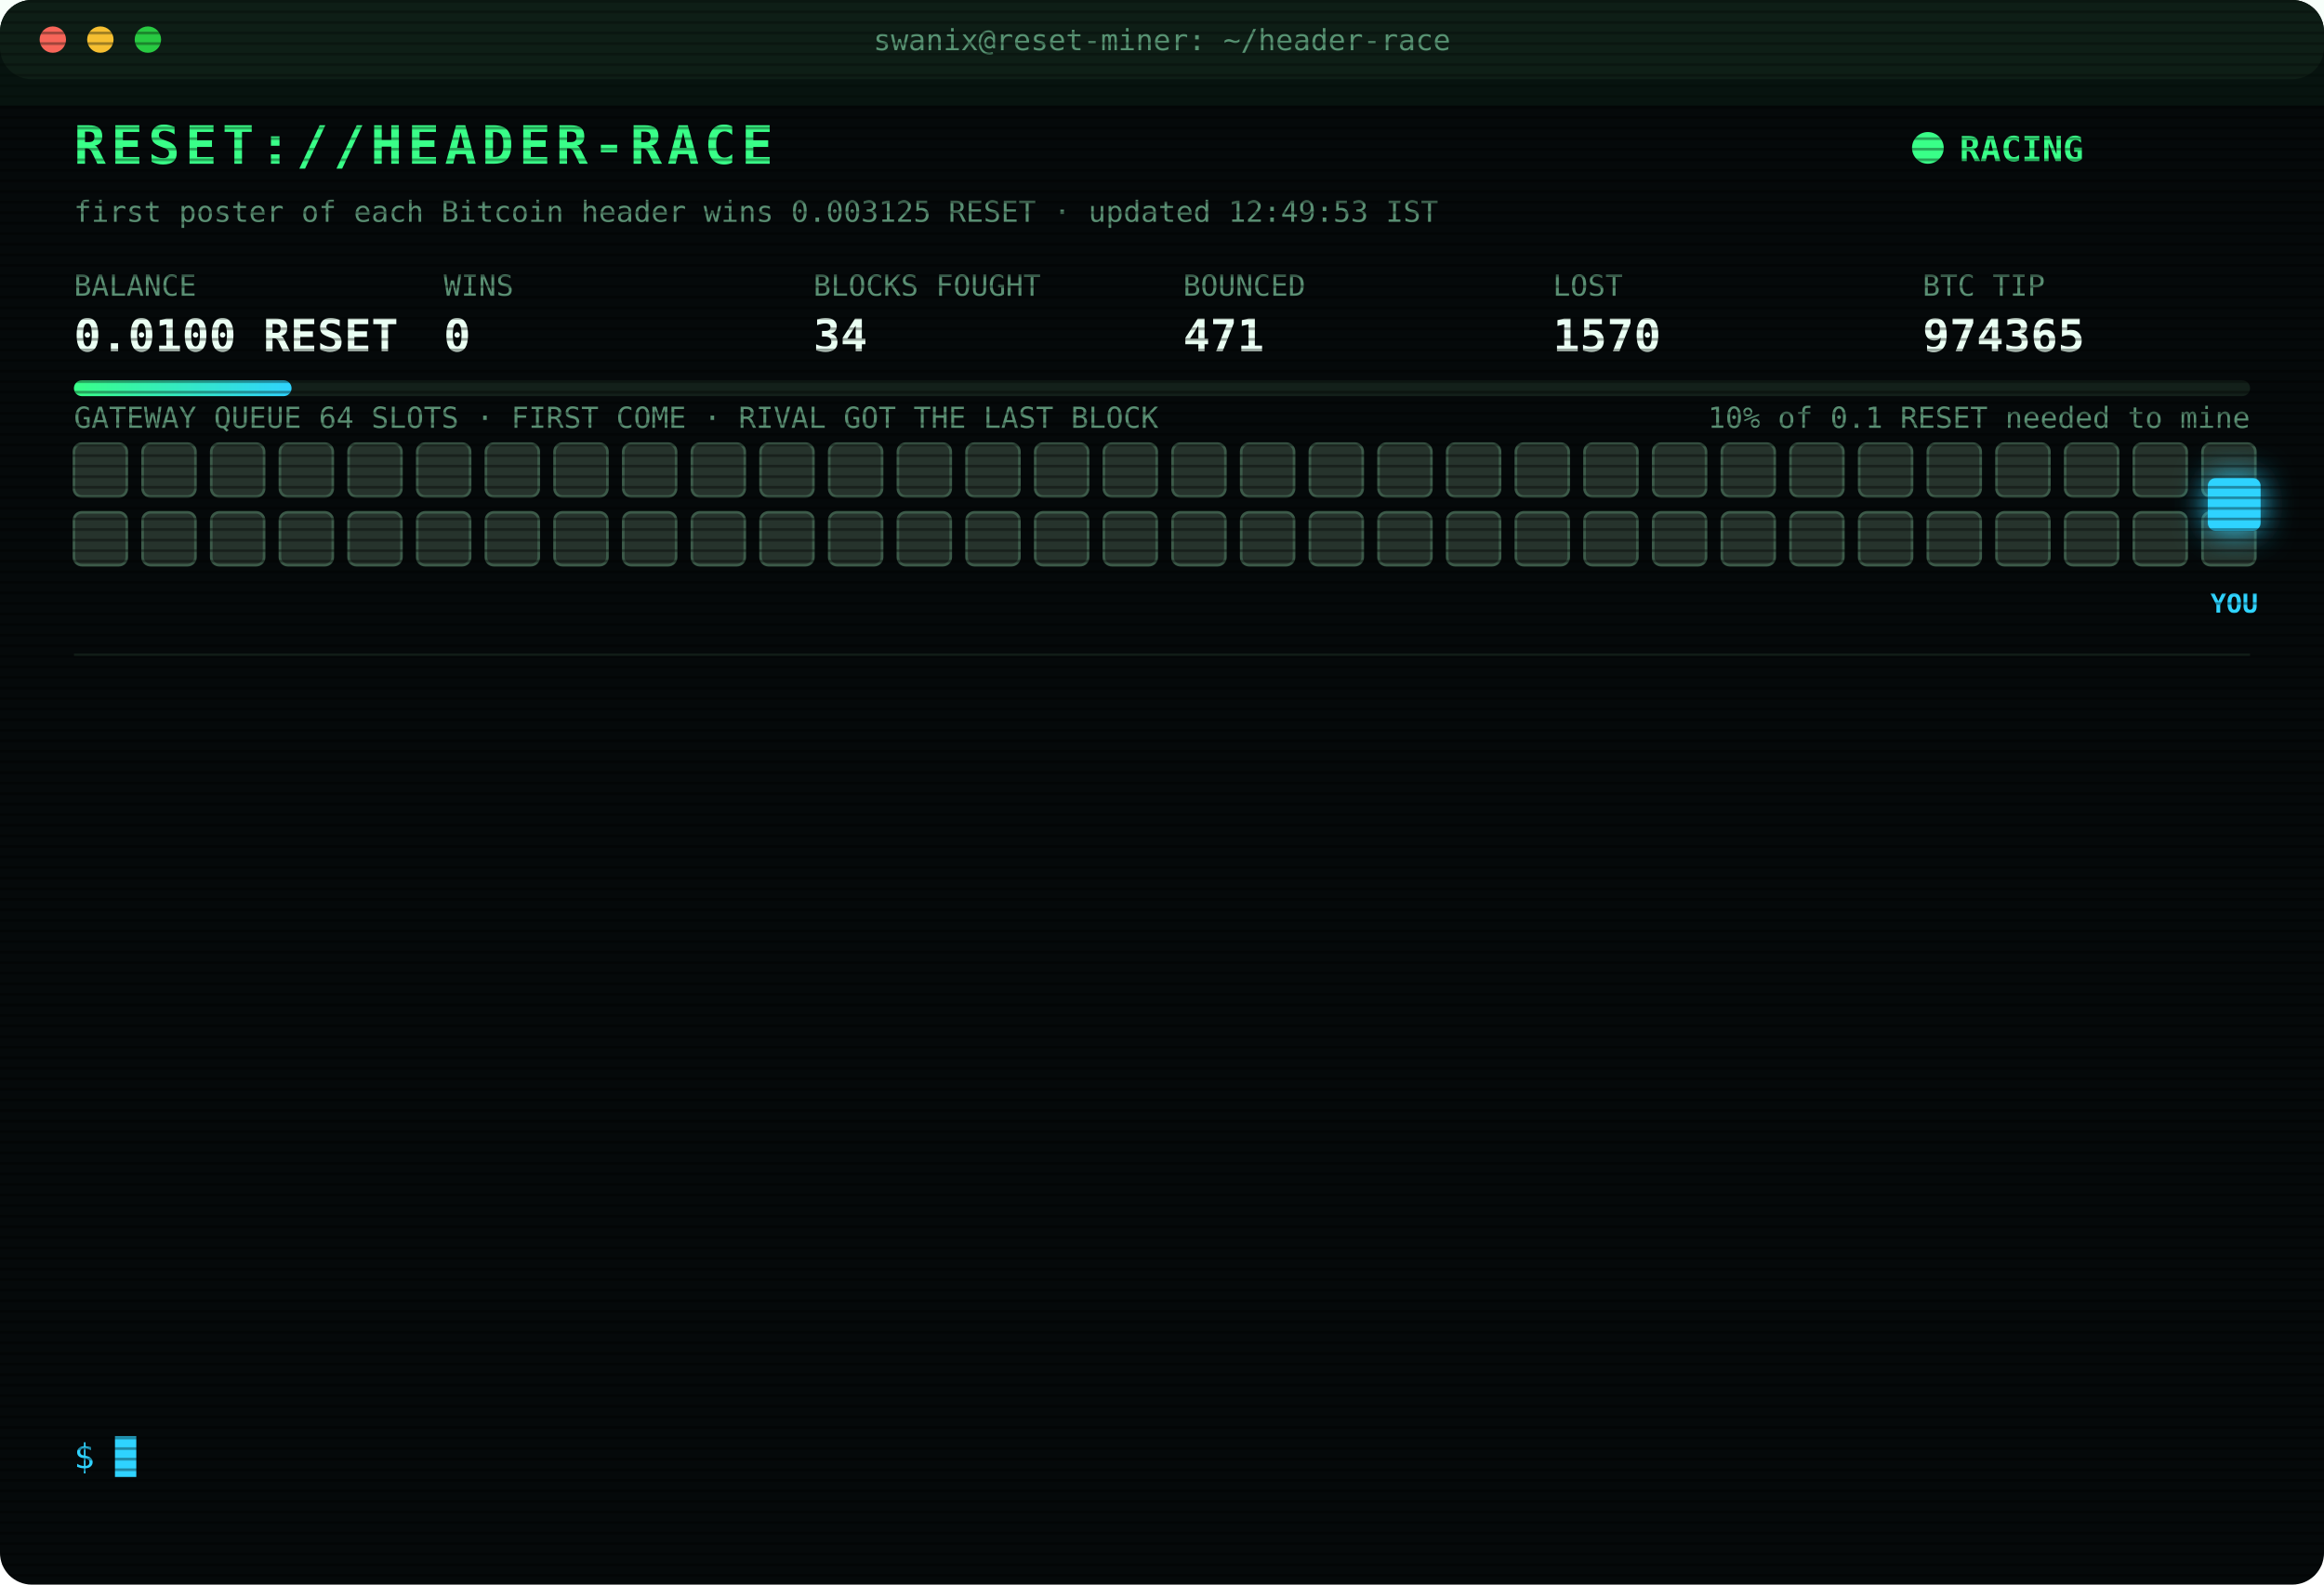
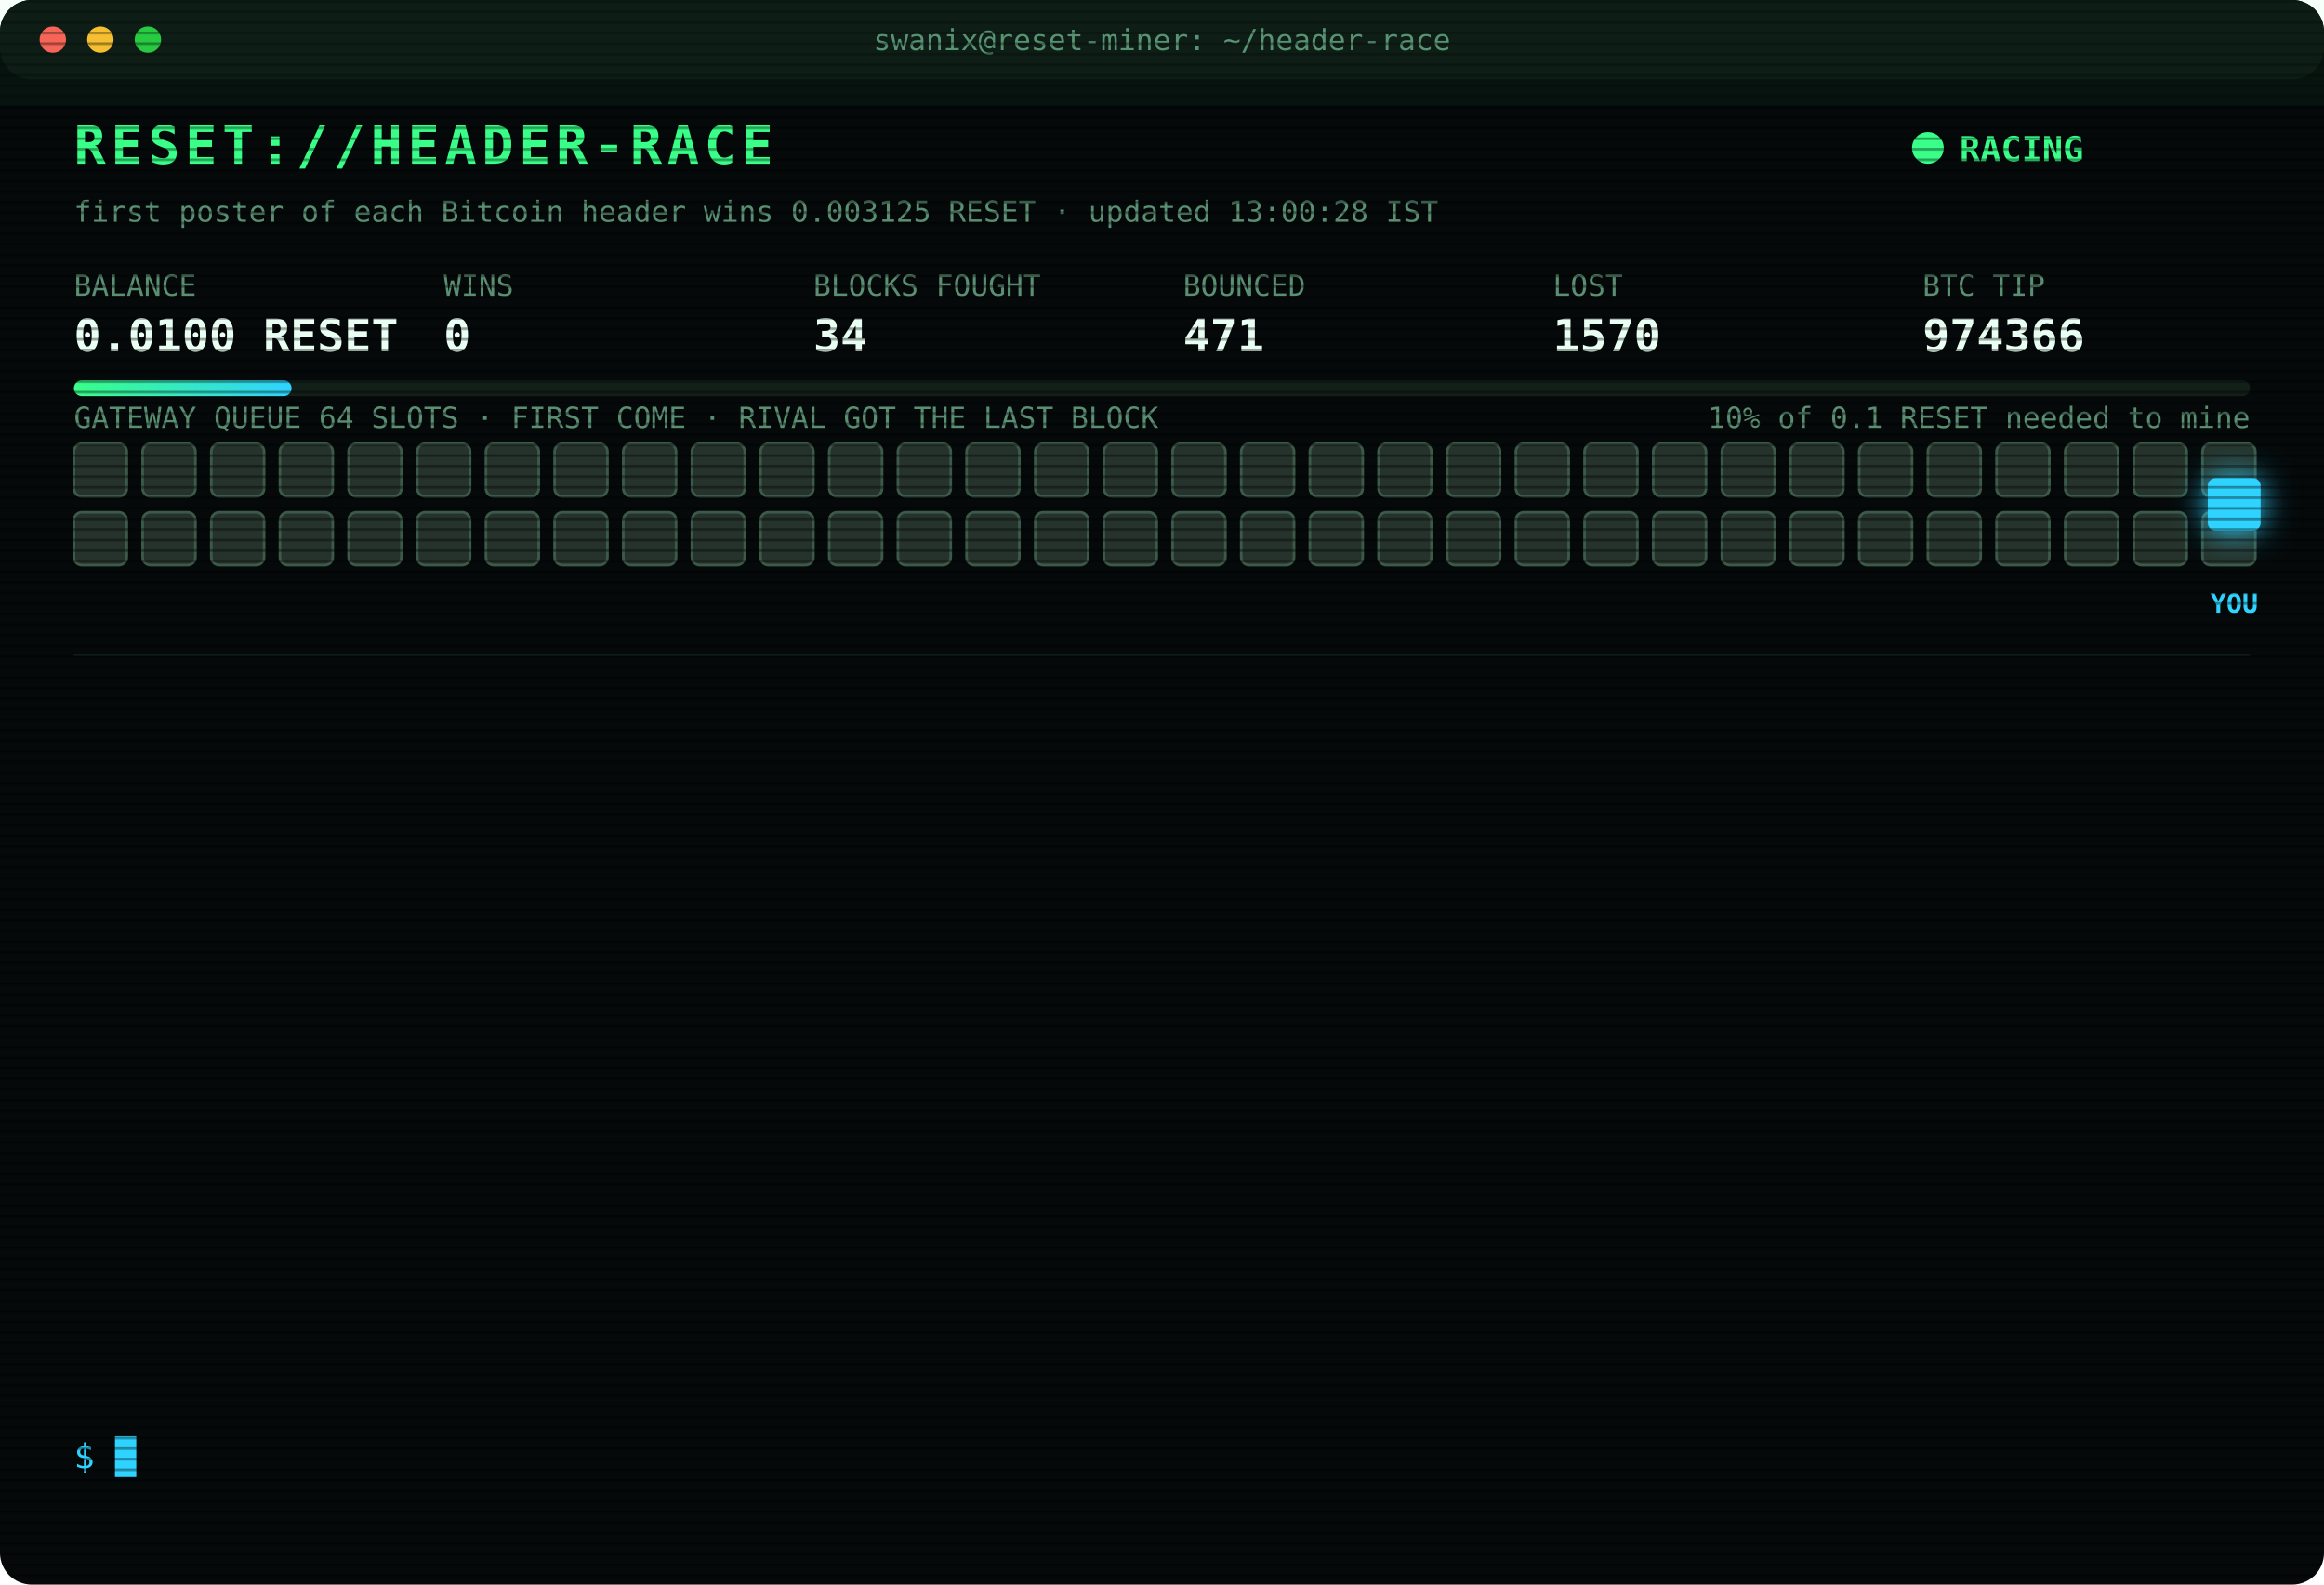
<svg xmlns="http://www.w3.org/2000/svg" width="880" height="600" viewBox="0 0 880 600" font-family="ui-monospace,SFMono-Regular,Menlo,Consolas,monospace">
  <style>
text{font-size:13px;fill:#7CFFB2}
.title{font-size:20px;font-weight:700;fill:#39FF88;letter-spacing:2px;animation:glitch 3s infinite steps(1)}
.sub{fill:#2fd3ff}.k{fill:#5a8f73;font-size:11px}.v{font-size:17px;font-weight:700;fill:#eafff3}
.ts{fill:#3f6b56}.boot{fill:#2fd3ff}.dim{fill:#5a8f73}.bad{fill:#ff4d6d}.warn{fill:#ffd23f}.mag{fill:#ff5cf0}.win{fill:#39FF88;font-weight:700}
.tag{font-size:10px;fill:#2fd3ff;font-weight:700}
.rival{fill:#26332c;stroke:#3c5a49;animation:jam 1.2s infinite alternate}
.idle{fill:#141c18;stroke:#22302a;animation:breathe 4s infinite}
.me{fill:#2fd3ff;filter:drop-shadow(0 0 6px #2fd3ff)}
.hover{animation:nudge 1.1s infinite ease-in-out}.bounce{animation:kick 1.4s infinite}
.ln{opacity:0;animation:in .4s forwards}
.cur{animation:blink 1s infinite steps(1)}
.scan{animation:scan 6s infinite linear}
.led{animation:blink 1.4s infinite}
@keyframes in{from{opacity:0;transform:translateX(-6px)}to{opacity:1;transform:none}}
@keyframes blink{50%{opacity:0}}
@keyframes jam{to{fill:#33463b}}
@keyframes breathe{50%{opacity:.4}}
@keyframes nudge{50%{transform:translateX(-10px)}}
@keyframes kick{0%,100%{transform:none}30%{transform:translateX(-14px)}55%{transform:translateX(10px) translateY(-6px)}}
@keyframes glitch{0%,92%{transform:none}93%{transform:translateX(2px);fill:#ff4d6d}95%{transform:translateX(-2px);fill:#2fd3ff}97%{transform:none}}
@keyframes scan{from{transform:translateY(-40px)}to{transform:translateY(600px)}}
</style>
  <defs>
    <pattern id="sl" width="4" height="4" patternUnits="userSpaceOnUse">
      <rect width="4" height="1" fill="#000" opacity=".35" />
    </pattern>
    <linearGradient id="bar">
      <stop offset="0" stop-color="#39FF88" />
      <stop offset="1" stop-color="#2fd3ff" />
    </linearGradient>
  </defs>
  <rect width="880" height="600" rx="12" fill="#05090a" />
  <rect width="880" height="30" rx="12" fill="#0d1512" />
  <circle cx="20" cy="15" r="5" fill="#ff5f57" />
  <circle cx="38" cy="15" r="5" fill="#febc2e" />
  <circle cx="56" cy="15" r="5" fill="#28c840" />
  <text x="440" y="19" text-anchor="middle" class="k">swanix@reset-miner: ~/header-race</text>
  <text x="28" y="62" class="title">RESET://HEADER-RACE</text>
  <circle class="led" cx="730" cy="56" r="6" fill="#39FF88" />
  <text x="742" y="61" class="win">RACING</text>
-   <text x="28" y="84" class="k">first poster of each Bitcoin header wins 0.003125 RESET · updated 12:49:53 IST</text>
+   <text x="28" y="84" class="k">first poster of each Bitcoin header wins 0.003125 RESET · updated 13:00:28 IST</text>
  <text x="28" y="112" class="k">BALANCE</text>
  <text x="28" y="133" class="v">0.0100 RESET</text>
  <text x="168" y="112" class="k">WINS</text>
  <text x="168" y="133" class="v">0</text>
  <text x="308" y="112" class="k">BLOCKS FOUGHT</text>
  <text x="308" y="133" class="v">34</text>
  <text x="448" y="112" class="k">BOUNCED</text>
  <text x="448" y="133" class="v">471</text>
  <text x="588" y="112" class="k">LOST</text>
  <text x="588" y="133" class="v">1570</text>
  <text x="728" y="112" class="k">BTC TIP</text>
-   <text x="728" y="133" class="v">974365</text>
+   <text x="728" y="133" class="v">974366</text>
  <rect x="28" y="144" width="824" height="6" rx="3" fill="#13201a" />
  <rect x="28" y="144" width="82.4" height="6" rx="3" fill="url(#bar)" />
  <text x="852" y="162" text-anchor="end" class="k">10% of 0.1 RESET needed to mine</text>
  <text x="28" y="162" class="k">GATEWAY QUEUE 64 SLOTS · FIRST COME · RIVAL GOT THE LAST BLOCK</text>
  <rect class="rival" x="28" y="168" width="20" height="20" rx="3" style="animation-delay:0.00s" />
  <rect class="rival" x="54" y="168" width="20" height="20" rx="3" style="animation-delay:0.05s" />
  <rect class="rival" x="80" y="168" width="20" height="20" rx="3" style="animation-delay:0.10s" />
  <rect class="rival" x="106" y="168" width="20" height="20" rx="3" style="animation-delay:0.15s" />
  <rect class="rival" x="132" y="168" width="20" height="20" rx="3" style="animation-delay:0.20s" />
  <rect class="rival" x="158" y="168" width="20" height="20" rx="3" style="animation-delay:0.25s" />
  <rect class="rival" x="184" y="168" width="20" height="20" rx="3" style="animation-delay:0.30s" />
  <rect class="rival" x="210" y="168" width="20" height="20" rx="3" style="animation-delay:0.35s" />
  <rect class="rival" x="236" y="168" width="20" height="20" rx="3" style="animation-delay:0.40s" />
  <rect class="rival" x="262" y="168" width="20" height="20" rx="3" style="animation-delay:0.45s" />
  <rect class="rival" x="288" y="168" width="20" height="20" rx="3" style="animation-delay:0.50s" />
  <rect class="rival" x="314" y="168" width="20" height="20" rx="3" style="animation-delay:0.55s" />
  <rect class="rival" x="340" y="168" width="20" height="20" rx="3" style="animation-delay:0.60s" />
  <rect class="rival" x="366" y="168" width="20" height="20" rx="3" style="animation-delay:0.65s" />
  <rect class="rival" x="392" y="168" width="20" height="20" rx="3" style="animation-delay:0.70s" />
  <rect class="rival" x="418" y="168" width="20" height="20" rx="3" style="animation-delay:0.75s" />
  <rect class="rival" x="444" y="168" width="20" height="20" rx="3" style="animation-delay:0.80s" />
  <rect class="rival" x="470" y="168" width="20" height="20" rx="3" style="animation-delay:0.85s" />
  <rect class="rival" x="496" y="168" width="20" height="20" rx="3" style="animation-delay:0.90s" />
  <rect class="rival" x="522" y="168" width="20" height="20" rx="3" style="animation-delay:0.95s" />
  <rect class="rival" x="548" y="168" width="20" height="20" rx="3" style="animation-delay:1.00s" />
  <rect class="rival" x="574" y="168" width="20" height="20" rx="3" style="animation-delay:1.05s" />
  <rect class="rival" x="600" y="168" width="20" height="20" rx="3" style="animation-delay:1.10s" />
  <rect class="rival" x="626" y="168" width="20" height="20" rx="3" style="animation-delay:1.15s" />
  <rect class="rival" x="652" y="168" width="20" height="20" rx="3" style="animation-delay:1.20s" />
  <rect class="rival" x="678" y="168" width="20" height="20" rx="3" style="animation-delay:1.25s" />
  <rect class="rival" x="704" y="168" width="20" height="20" rx="3" style="animation-delay:1.30s" />
  <rect class="rival" x="730" y="168" width="20" height="20" rx="3" style="animation-delay:1.35s" />
  <rect class="rival" x="756" y="168" width="20" height="20" rx="3" style="animation-delay:1.40s" />
  <rect class="rival" x="782" y="168" width="20" height="20" rx="3" style="animation-delay:1.45s" />
  <rect class="rival" x="808" y="168" width="20" height="20" rx="3" style="animation-delay:1.50s" />
  <rect class="rival" x="834" y="168" width="20" height="20" rx="3" style="animation-delay:1.55s" />
  <rect class="rival" x="28" y="194" width="20" height="20" rx="3" style="animation-delay:1.60s" />
  <rect class="rival" x="54" y="194" width="20" height="20" rx="3" style="animation-delay:1.65s" />
  <rect class="rival" x="80" y="194" width="20" height="20" rx="3" style="animation-delay:1.70s" />
  <rect class="rival" x="106" y="194" width="20" height="20" rx="3" style="animation-delay:1.75s" />
  <rect class="rival" x="132" y="194" width="20" height="20" rx="3" style="animation-delay:1.80s" />
  <rect class="rival" x="158" y="194" width="20" height="20" rx="3" style="animation-delay:1.85s" />
  <rect class="rival" x="184" y="194" width="20" height="20" rx="3" style="animation-delay:1.90s" />
  <rect class="rival" x="210" y="194" width="20" height="20" rx="3" style="animation-delay:1.95s" />
  <rect class="rival" x="236" y="194" width="20" height="20" rx="3" style="animation-delay:2.00s" />
  <rect class="rival" x="262" y="194" width="20" height="20" rx="3" style="animation-delay:2.05s" />
  <rect class="rival" x="288" y="194" width="20" height="20" rx="3" style="animation-delay:2.10s" />
  <rect class="rival" x="314" y="194" width="20" height="20" rx="3" style="animation-delay:2.15s" />
  <rect class="rival" x="340" y="194" width="20" height="20" rx="3" style="animation-delay:2.20s" />
  <rect class="rival" x="366" y="194" width="20" height="20" rx="3" style="animation-delay:2.25s" />
  <rect class="rival" x="392" y="194" width="20" height="20" rx="3" style="animation-delay:2.30s" />
  <rect class="rival" x="418" y="194" width="20" height="20" rx="3" style="animation-delay:2.35s" />
  <rect class="rival" x="444" y="194" width="20" height="20" rx="3" style="animation-delay:2.40s" />
  <rect class="rival" x="470" y="194" width="20" height="20" rx="3" style="animation-delay:2.45s" />
  <rect class="rival" x="496" y="194" width="20" height="20" rx="3" style="animation-delay:2.50s" />
  <rect class="rival" x="522" y="194" width="20" height="20" rx="3" style="animation-delay:2.55s" />
  <rect class="rival" x="548" y="194" width="20" height="20" rx="3" style="animation-delay:2.60s" />
  <rect class="rival" x="574" y="194" width="20" height="20" rx="3" style="animation-delay:2.65s" />
  <rect class="rival" x="600" y="194" width="20" height="20" rx="3" style="animation-delay:2.70s" />
  <rect class="rival" x="626" y="194" width="20" height="20" rx="3" style="animation-delay:2.75s" />
  <rect class="rival" x="652" y="194" width="20" height="20" rx="3" style="animation-delay:2.80s" />
  <rect class="rival" x="678" y="194" width="20" height="20" rx="3" style="animation-delay:2.85s" />
  <rect class="rival" x="704" y="194" width="20" height="20" rx="3" style="animation-delay:2.90s" />
  <rect class="rival" x="730" y="194" width="20" height="20" rx="3" style="animation-delay:2.95s" />
  <rect class="rival" x="756" y="194" width="20" height="20" rx="3" style="animation-delay:3.00s" />
  <rect class="rival" x="782" y="194" width="20" height="20" rx="3" style="animation-delay:3.05s" />
  <rect class="rival" x="808" y="194" width="20" height="20" rx="3" style="animation-delay:3.10s" />
  <rect class="rival" x="834" y="194" width="20" height="20" rx="3" style="animation-delay:3.15s" />
  <g class="hover">
    <rect class="me" x="836" y="181" width="20" height="20" rx="3" />
    <text class="tag" x="846" y="232" text-anchor="middle">YOU</text>
  </g>
  <line x1="28" x2="852" y1="248" y2="248" stroke="#13201a" />
  <g class="ln" style="animation-delay:0.40s">
    <text x="28" y="270" class="ts">10:50:21</text>
    <text x="104" y="270" class="bad">[LOST] #974350 taken by a rival miner</text>
  </g>
  <g class="ln" style="animation-delay:0.65s">
    <text x="28" y="292" class="ts">11:01:02</text>
    <text x="104" y="292" class="bad">[LOST] #974351 taken by a rival miner</text>
  </g>
  <g class="ln" style="animation-delay:0.90s">
    <text x="28" y="314" class="ts">11:14:58</text>
    <text x="104" y="314" class="bad">[LOST] #974353 taken by a rival miner</text>
  </g>
  <g class="ln" style="animation-delay:1.15s">
    <text x="28" y="336" class="ts">11:26:28</text>
    <text x="104" y="336" class="bad">[LOST] #974354 taken by a rival miner</text>
  </g>
  <g class="ln" style="animation-delay:1.40s">
    <text x="28" y="358" class="ts">11:29:32</text>
    <text x="104" y="358" class="bad">[LOST] #974355 taken by a rival miner</text>
  </g>
  <g class="ln" style="animation-delay:1.65s">
    <text x="28" y="380" class="ts">11:31:04</text>
    <text x="104" y="380" class="bad">[LOST] #974356 taken by a rival miner</text>
  </g>
  <g class="ln" style="animation-delay:1.90s">
    <text x="28" y="402" class="ts">11:34:34</text>
    <text x="104" y="402" class="bad">[LOST] #974357 taken by a rival miner</text>
  </g>
  <g class="ln" style="animation-delay:2.15s">
    <text x="28" y="424" class="ts">11:35:45</text>
    <text x="104" y="424" class="bad">[LOST] #974358 taken by a rival miner</text>
  </g>
  <g class="ln" style="animation-delay:2.40s">
    <text x="28" y="446" class="ts">11:42:51</text>
    <text x="104" y="446" class="bad">[LOST] #974360 taken by a rival miner</text>
  </g>
  <g class="ln" style="animation-delay:2.65s">
    <text x="28" y="468" class="ts">12:17:08</text>
    <text x="104" y="468" class="bad">[LOST] #974361 taken by a rival miner</text>
  </g>
  <g class="ln" style="animation-delay:2.90s">
    <text x="28" y="490" class="ts">12:32:44</text>
    <text x="104" y="490" class="bad">[LOST] #974363 taken by a rival miner</text>
  </g>
  <g class="ln" style="animation-delay:3.15s">
    <text x="28" y="512" class="ts">12:42:05</text>
    <text x="104" y="512" class="bad">[LOST] #974364 taken by a rival miner</text>
  </g>
  <g class="ln" style="animation-delay:3.40s">
    <text x="28" y="534" class="ts">12:49:53</text>
    <text x="104" y="534" class="bad">[LOST] #974365 taken by a rival miner</text>
  </g>
  <text x="28" y="556" class="sub">$ <tspan class="cur">█</tspan>
  </text>
  <rect width="880" height="600" rx="12" fill="url(#sl)" pointer-events="none" />
  <rect class="scan" width="880" height="40" fill="#39FF88" opacity=".04" />
</svg>
